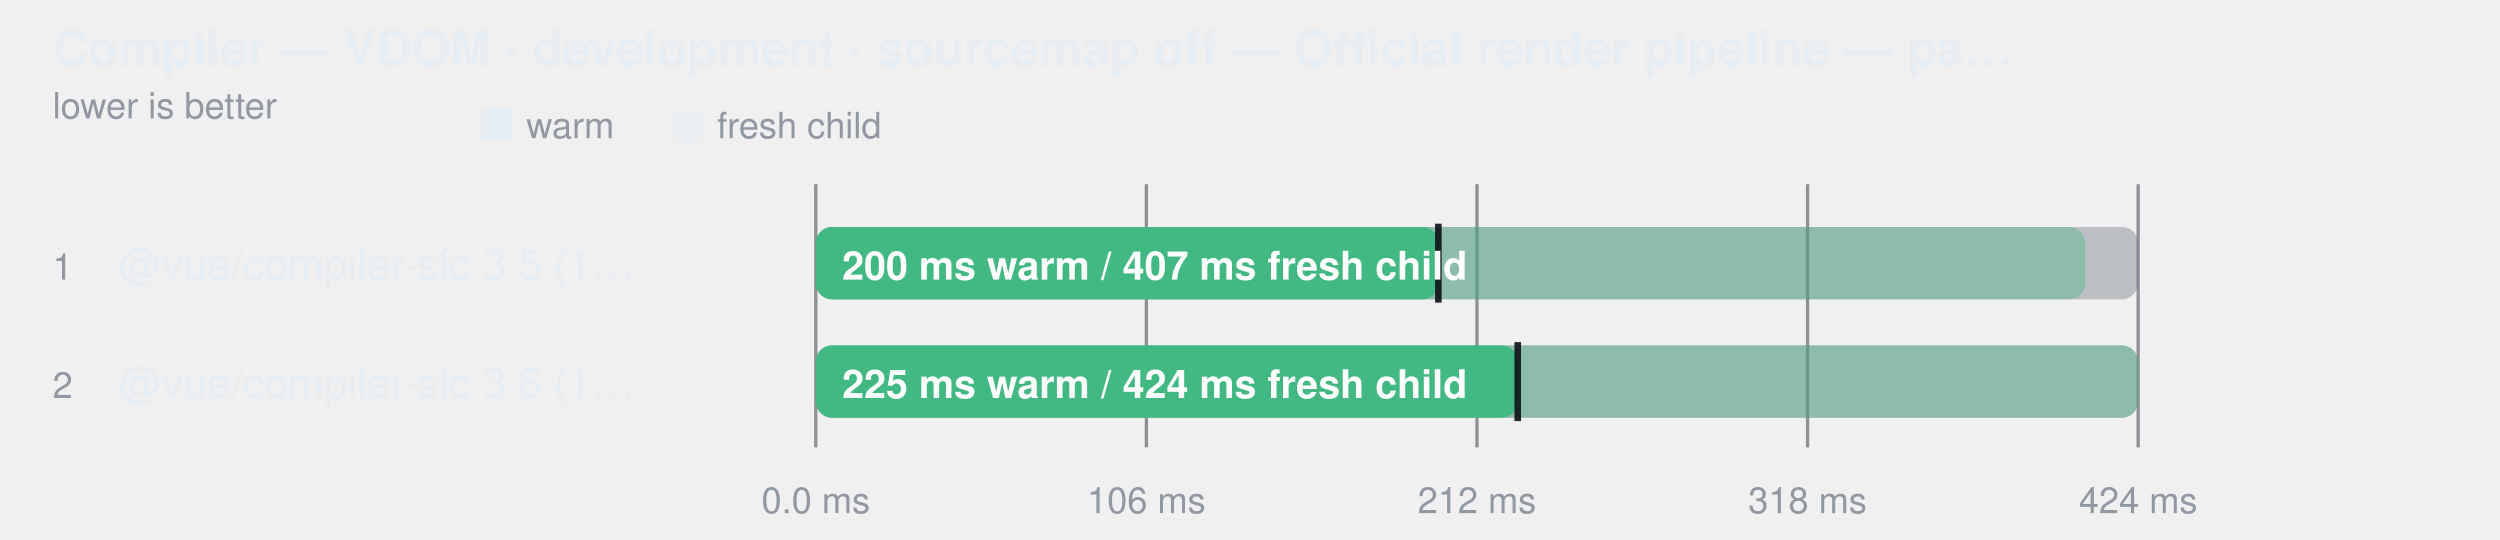
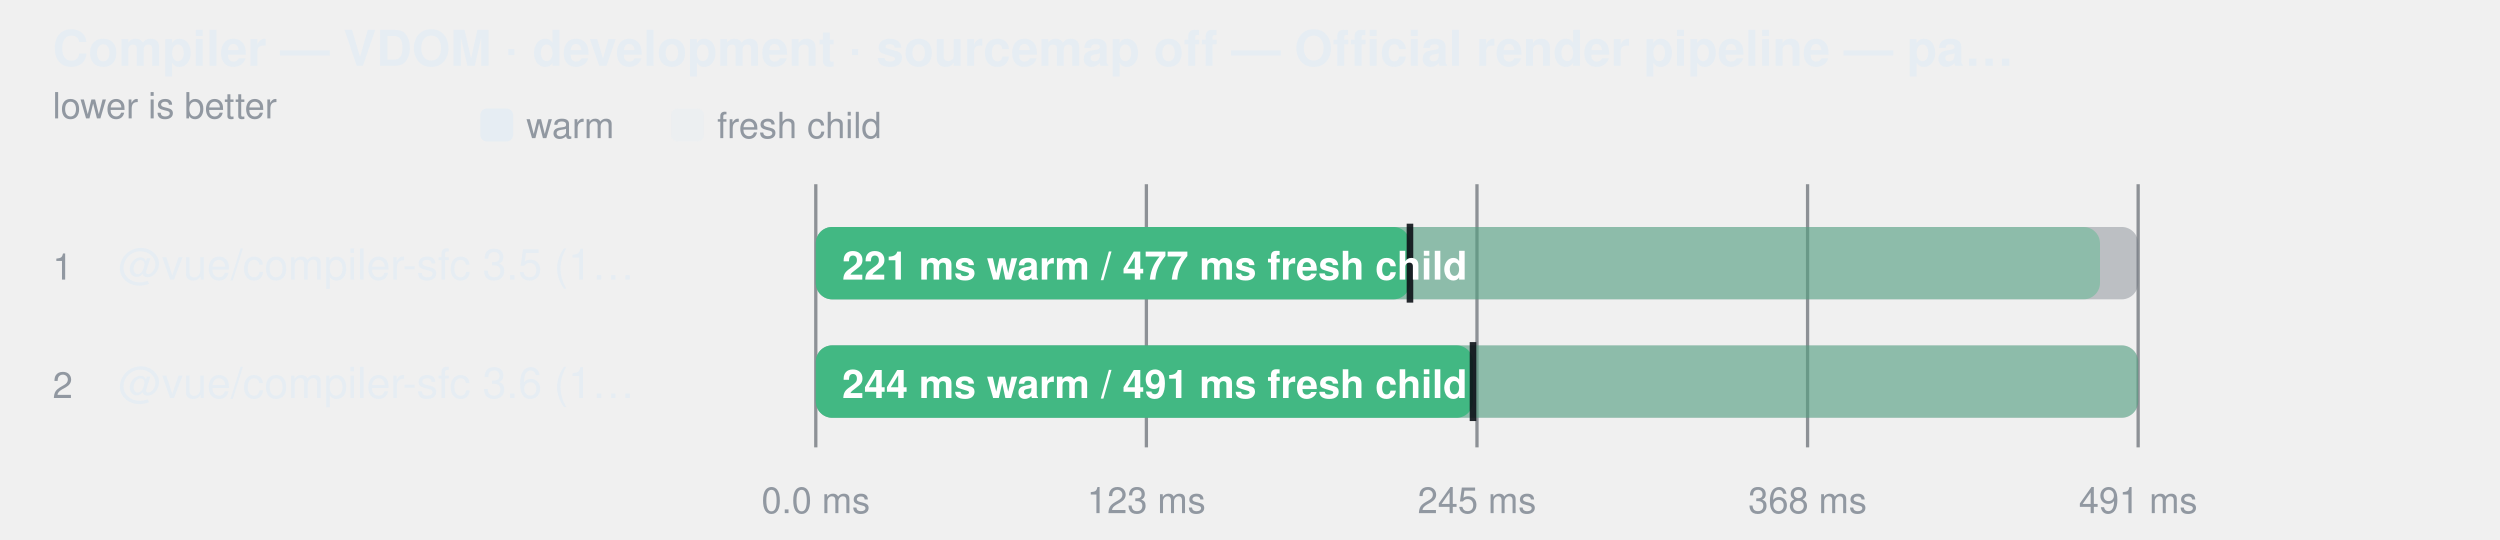
<svg xmlns="http://www.w3.org/2000/svg" width="760" height="164" viewBox="0 0 760 164" role="img" aria-label="Compiler — VDOM · development · sourcemap off — Official render pipeline — parse + script + template">
  <style>
    text { font-family: -apple-system, BlinkMacSystemFont, "Segoe UI", Helvetica, Arial, sans-serif; }
  </style>
  <text fill="#e6edf3" x="16" y="20" font-size="15" font-weight="600">Compiler — VDOM · development · sourcemap off — Official render pipeline — pa…</text>
  <text fill="#9198a1" x="16" y="36" font-size="11">lower is better</text>
  <rect x="146" y="33" width="10" height="10" rx="2" fill="#e6edf3" />
  <text fill="#9198a1" x="160" y="42" font-size="11">warm</text>
  <rect x="204" y="33" width="10" height="10" rx="2" fill="#e6edf3" fill-opacity="0.38" />
  <text fill="#9198a1" x="218" y="42" font-size="11">fresh child</text>
  <line x1="248" y1="56" x2="248" y2="136" stroke="#3d444d" stroke-opacity="0.55" />
  <text fill="#9198a1" x="248" y="156" text-anchor="middle" font-size="11">0.0 ms</text>
  <line x1="348.5" y1="56" x2="348.5" y2="136" stroke="#3d444d" stroke-opacity="0.55" />
-   <text fill="#9198a1" x="348.5" y="156" text-anchor="middle" font-size="11">106 ms</text>
+   <text fill="#9198a1" x="348.5" y="156" text-anchor="middle" font-size="11">123 ms</text>
  <line x1="449" y1="56" x2="449" y2="136" stroke="#3d444d" stroke-opacity="0.55" />
-   <text fill="#9198a1" x="449" y="156" text-anchor="middle" font-size="11">212 ms</text>
+   <text fill="#9198a1" x="449" y="156" text-anchor="middle" font-size="11">245 ms</text>
  <line x1="549.5" y1="56" x2="549.5" y2="136" stroke="#3d444d" stroke-opacity="0.55" />
-   <text fill="#9198a1" x="549.5" y="156" text-anchor="middle" font-size="11">318 ms</text>
+   <text fill="#9198a1" x="549.5" y="156" text-anchor="middle" font-size="11">368 ms</text>
  <line x1="650" y1="56" x2="650" y2="136" stroke="#3d444d" stroke-opacity="0.55" />
-   <text fill="#9198a1" x="650" y="156" text-anchor="middle" font-size="11">424 ms</text>
+   <text fill="#9198a1" x="650" y="156" text-anchor="middle" font-size="11">491 ms</text>
  <text fill="#9198a1" x="16" y="85" font-size="11">1</text>
  <text fill="#e6edf3" x="36" y="85" font-size="13">@vue/compiler-sfc 3.5 (1…</text>
  <rect x="248" y="69" width="402" height="22" rx="5" fill="#6e768166" />
-   <rect x="248" y="69" width="385.9" height="22" rx="5" fill="#42b883" fill-opacity="0.38" />
-   <rect x="248" y="69" width="189.3" height="22" rx="5" fill="#42b883" fill-opacity="1" />
-   <line x1="437.266" y1="68" x2="437.266" y2="92" stroke="#0d1117" stroke-width="2" stroke-opacity="0.9" />
-   <text fill="#ffffff" x="256" y="85" font-size="12" font-weight="600">200 ms warm / 407 ms fresh child</text>
+   <rect x="248" y="69" width="390.4" height="22" rx="5" fill="#42b883" fill-opacity="0.38" />
+   <rect x="248" y="69" width="180.6" height="22" rx="5" fill="#42b883" fill-opacity="1" />
+   <line x1="428.63" y1="68" x2="428.63" y2="92" stroke="#0d1117" stroke-width="2" stroke-opacity="0.9" />
+   <text fill="#ffffff" x="256" y="85" font-size="12" font-weight="600">221 ms warm / 477 ms fresh child</text>
  <text fill="#9198a1" x="16" y="121" font-size="11">2</text>
  <text fill="#e6edf3" x="36" y="121" font-size="13">@vue/compiler-sfc 3.6 (1…</text>
  <rect x="248" y="105" width="402" height="22" rx="5" fill="#6e768166" />
  <rect x="248" y="105" width="402.0" height="22" rx="5" fill="#42b883" fill-opacity="0.38" />
-   <rect x="248" y="105" width="213.4" height="22" rx="5" fill="#42b883" fill-opacity="1" />
-   <line x1="461.395" y1="104" x2="461.395" y2="128" stroke="#0d1117" stroke-width="2" stroke-opacity="0.9" />
-   <text fill="#ffffff" x="256" y="121" font-size="12" font-weight="600">225 ms warm / 424 ms fresh child</text>
+   <rect x="248" y="105" width="199.8" height="22" rx="5" fill="#42b883" fill-opacity="1" />
+   <line x1="447.794" y1="104" x2="447.794" y2="128" stroke="#0d1117" stroke-width="2" stroke-opacity="0.9" />
+   <text fill="#ffffff" x="256" y="121" font-size="12" font-weight="600">244 ms warm / 491 ms fresh child</text>
</svg>
